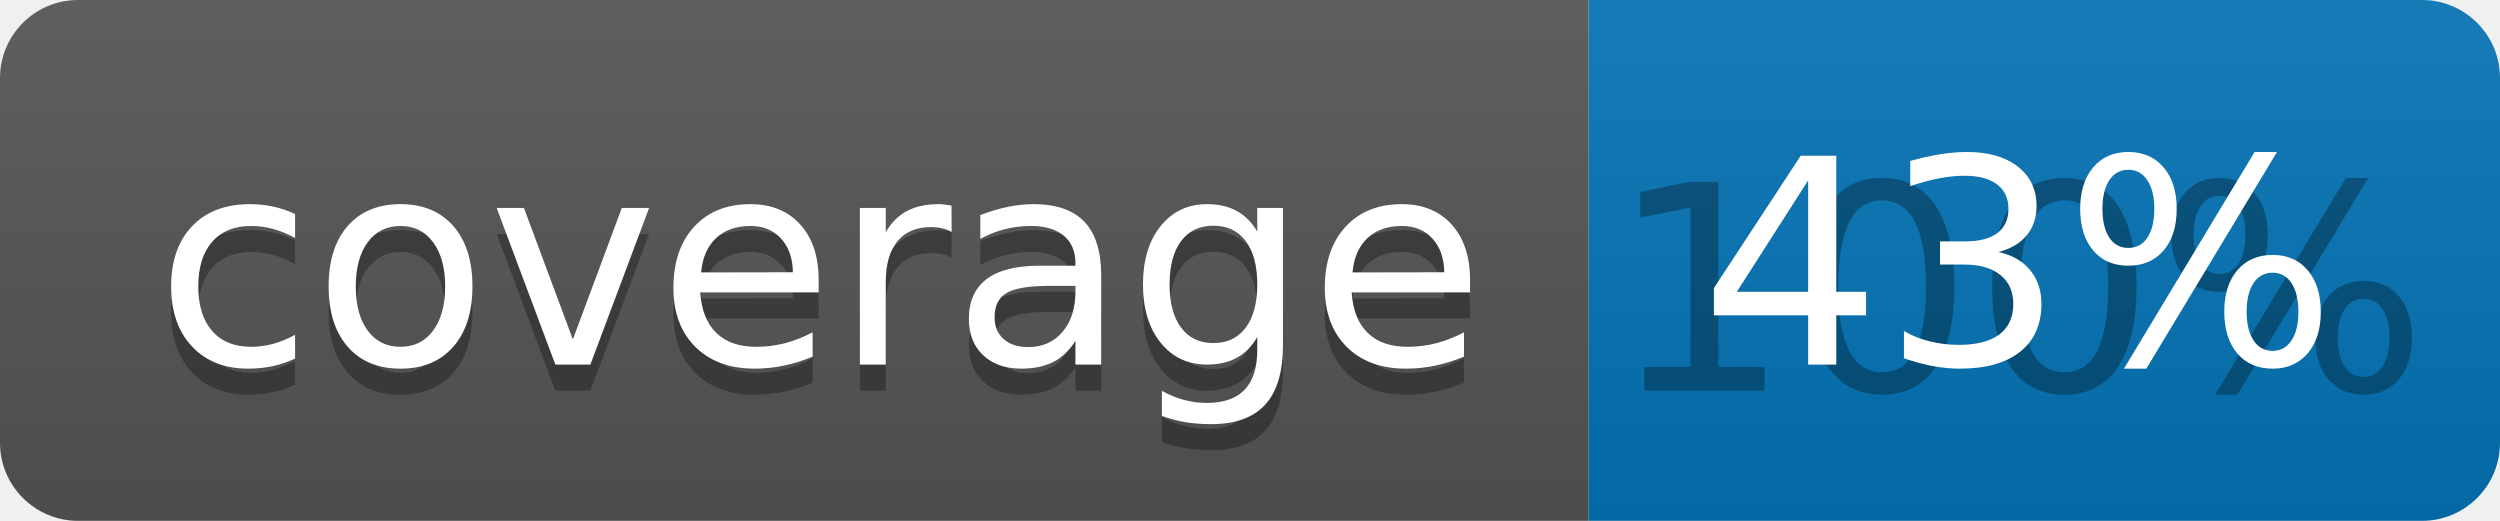
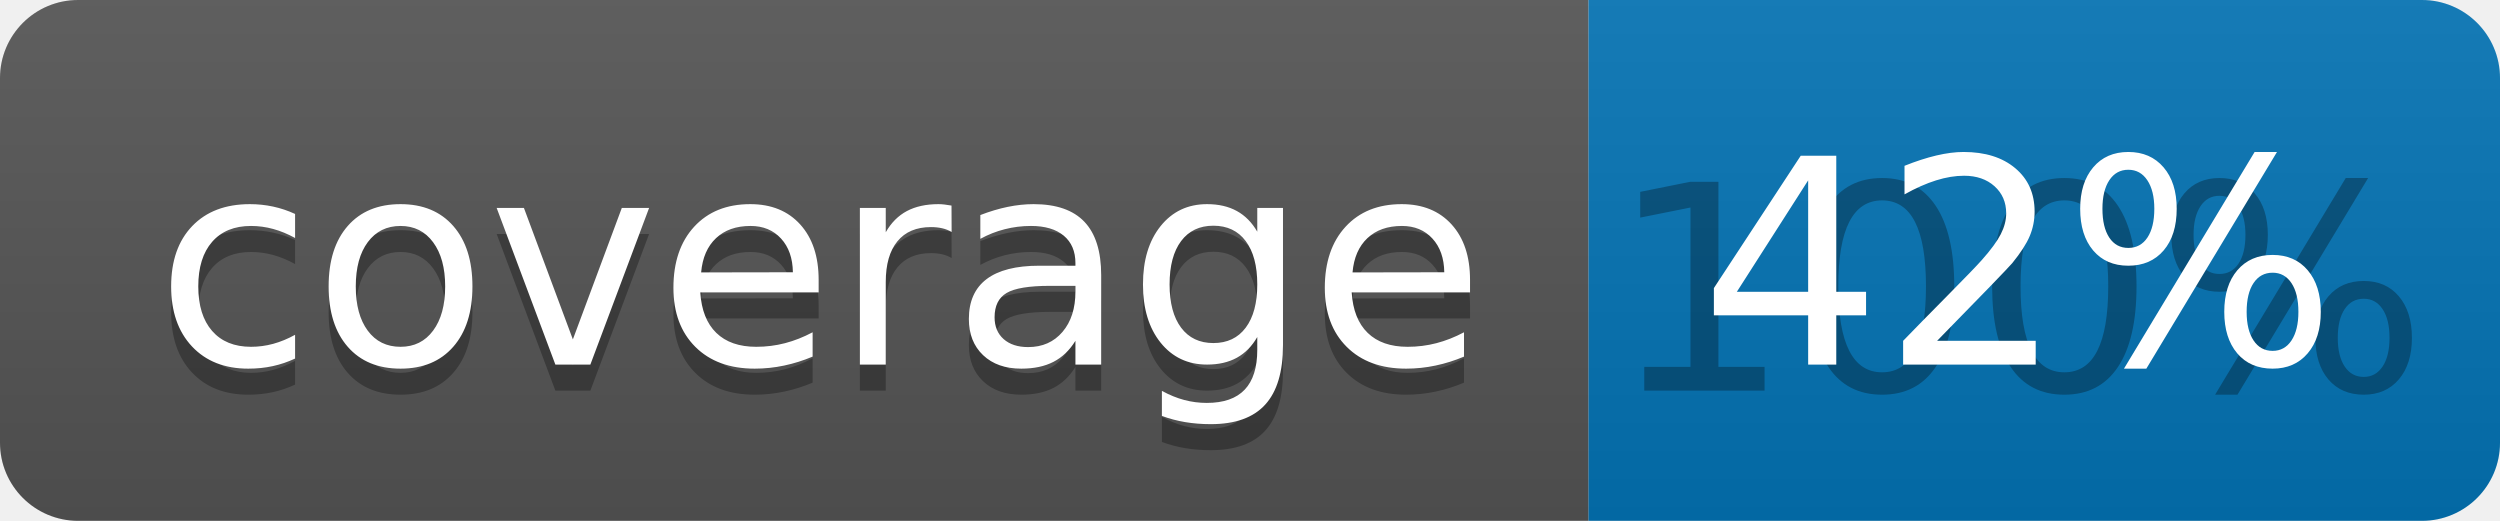
<svg xmlns="http://www.w3.org/2000/svg" width="96" height="20">
  <linearGradient id="b" x2="0" y2="100%">
    <stop offset="0" stop-color="#bbb" stop-opacity=".1" />
    <stop offset="1" stop-opacity=".1" />
  </linearGradient>
  <clipPath id="a">
    <rect width="96" height="20" rx="3" fill="#fff" />
  </clipPath>
  <g clip-path="url(#a)">
    <path fill="#555" d="M0 0h61v20H0z" />
    <path fill="#0374B5" d="M61 0h35v20H61z" />
    <path fill="url(#b)" d="M0 0h96v20H0z" />
  </g>
  <g fill="#fff" text-anchor="middle" font-family="DejaVu Sans,Verdana,Geneva,sans-serif" font-size="110">
    <text x="315" y="150" fill="#010101" fill-opacity=".3" transform="scale(.1)" textLength="510">coverage</text>
    <text x="315" y="140" transform="scale(.1)" textLength="510">coverage</text>
    <text x="775" y="150" fill="#010101" fill-opacity=".3" transform="scale(.1)" textLength="250">100%</text>
-     <text x="775" y="140" transform="scale(.1)" textLength="250">43%</text>
+     <text x="775" y="140" transform="scale(.1)" textLength="250">42%</text>
  </g>
</svg>
